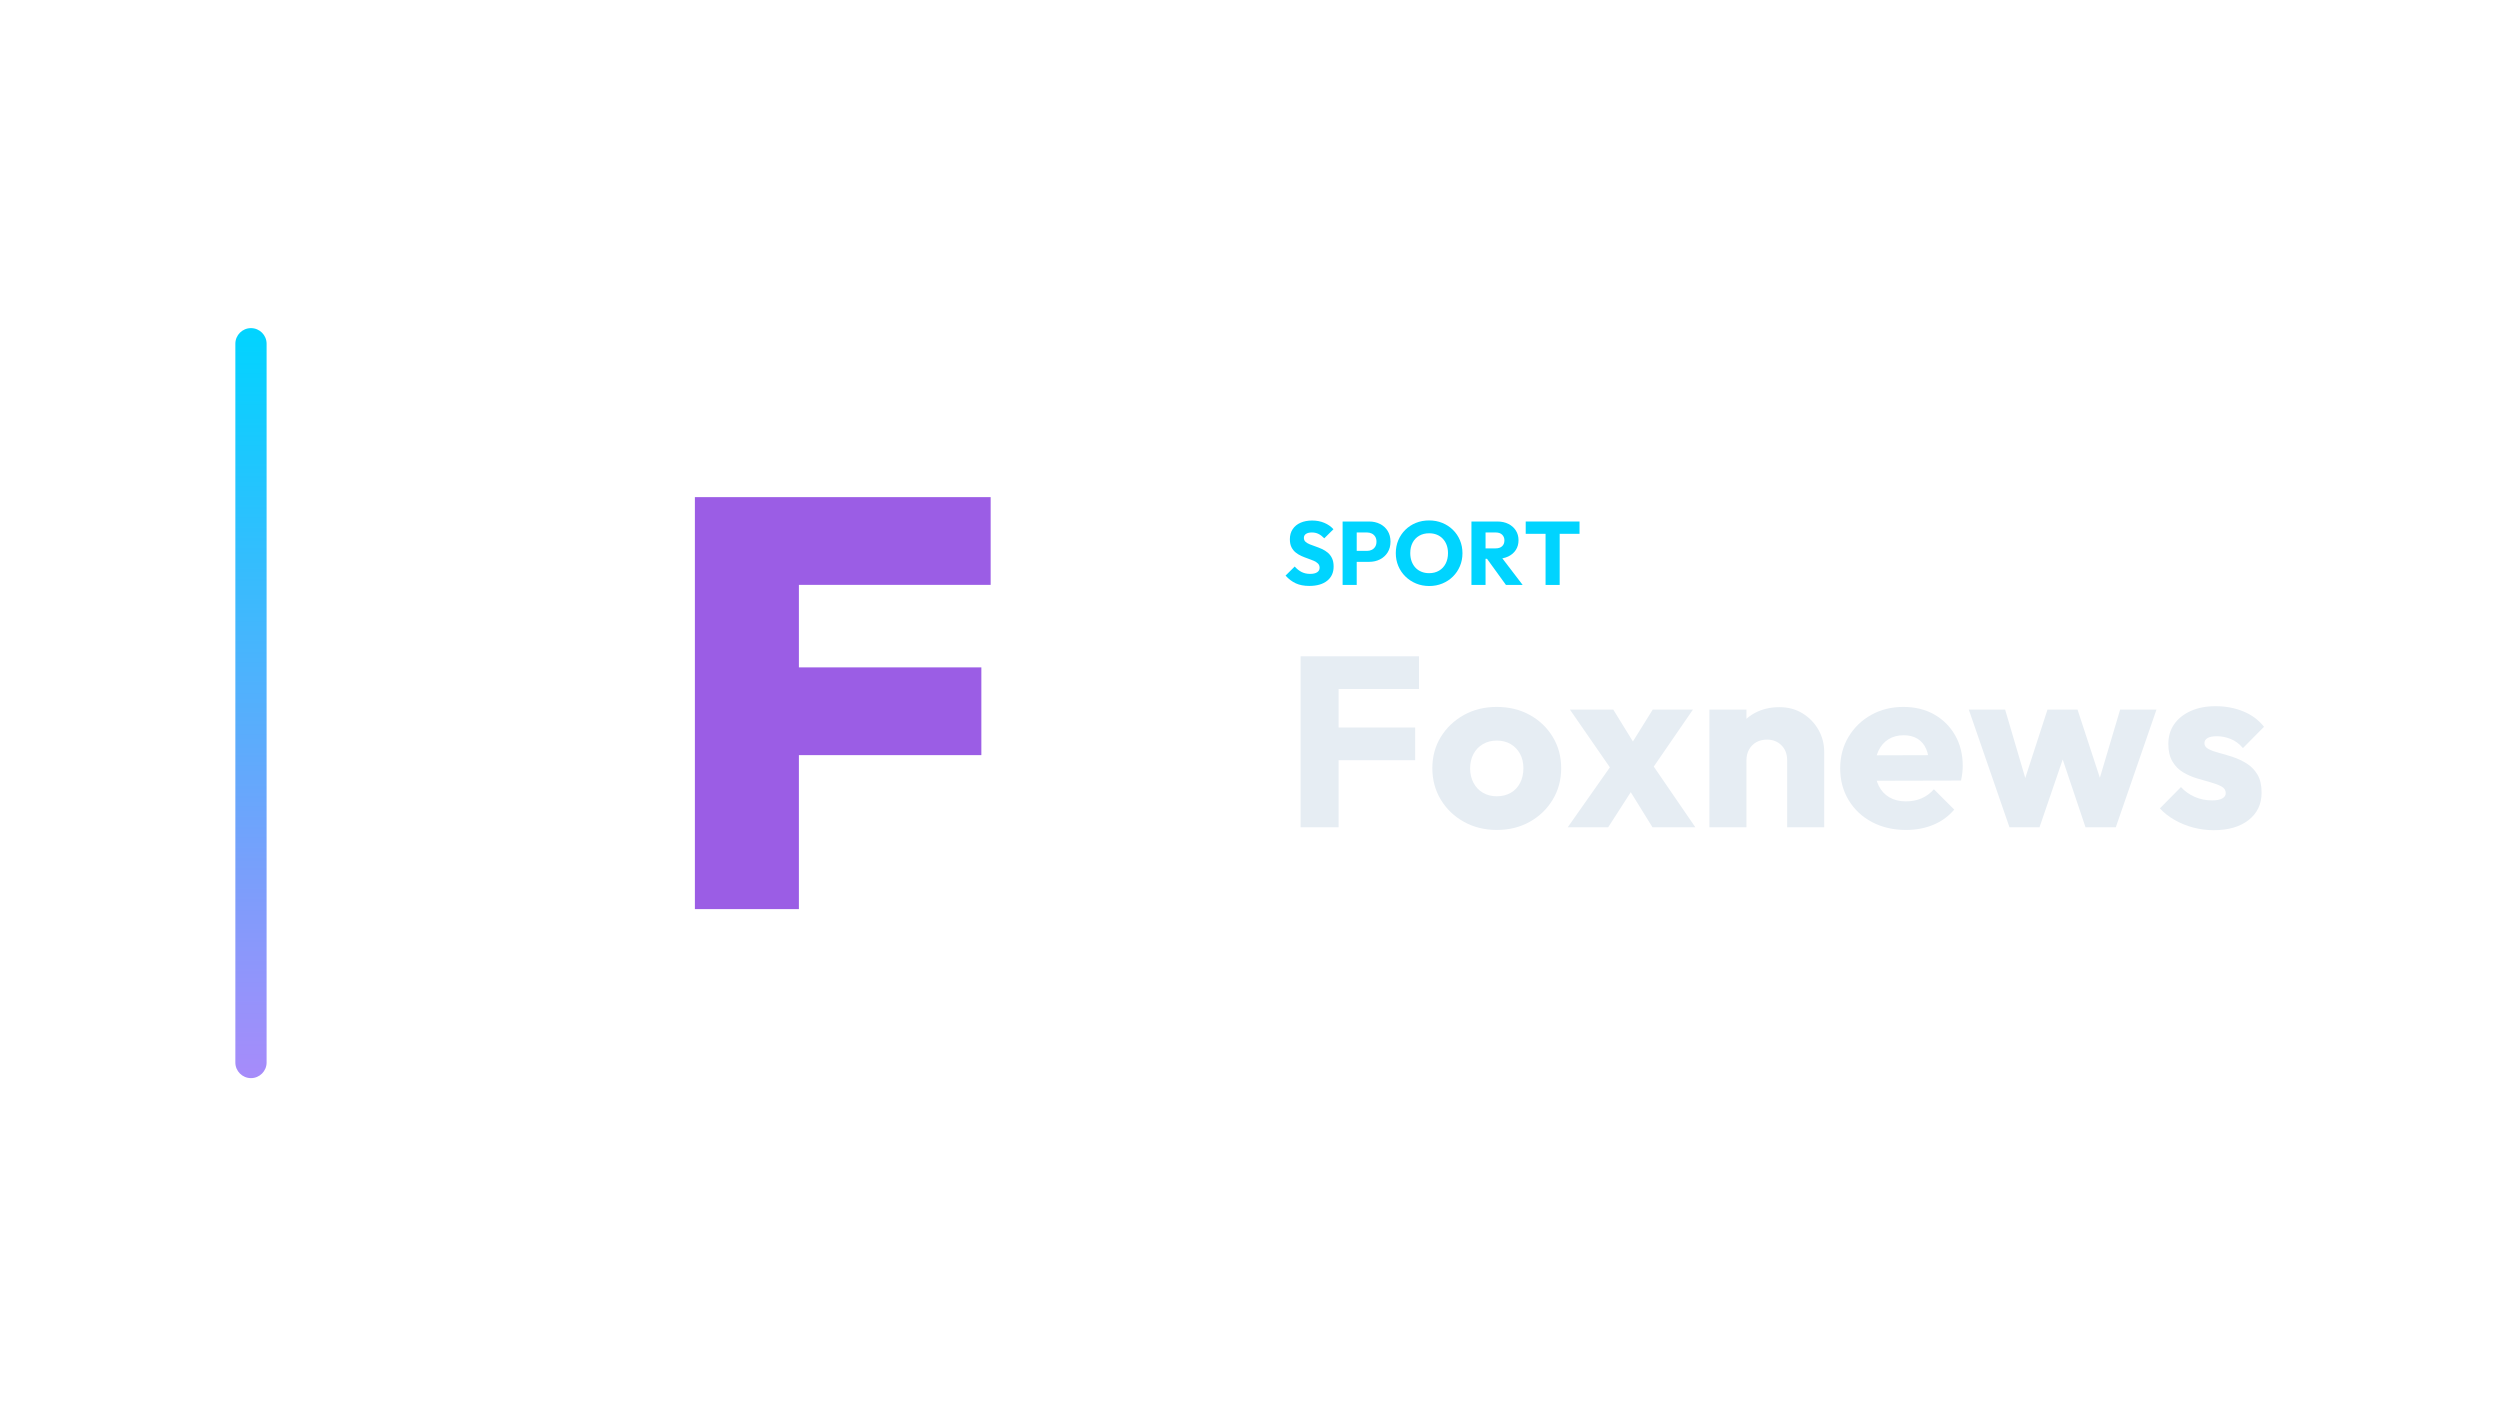
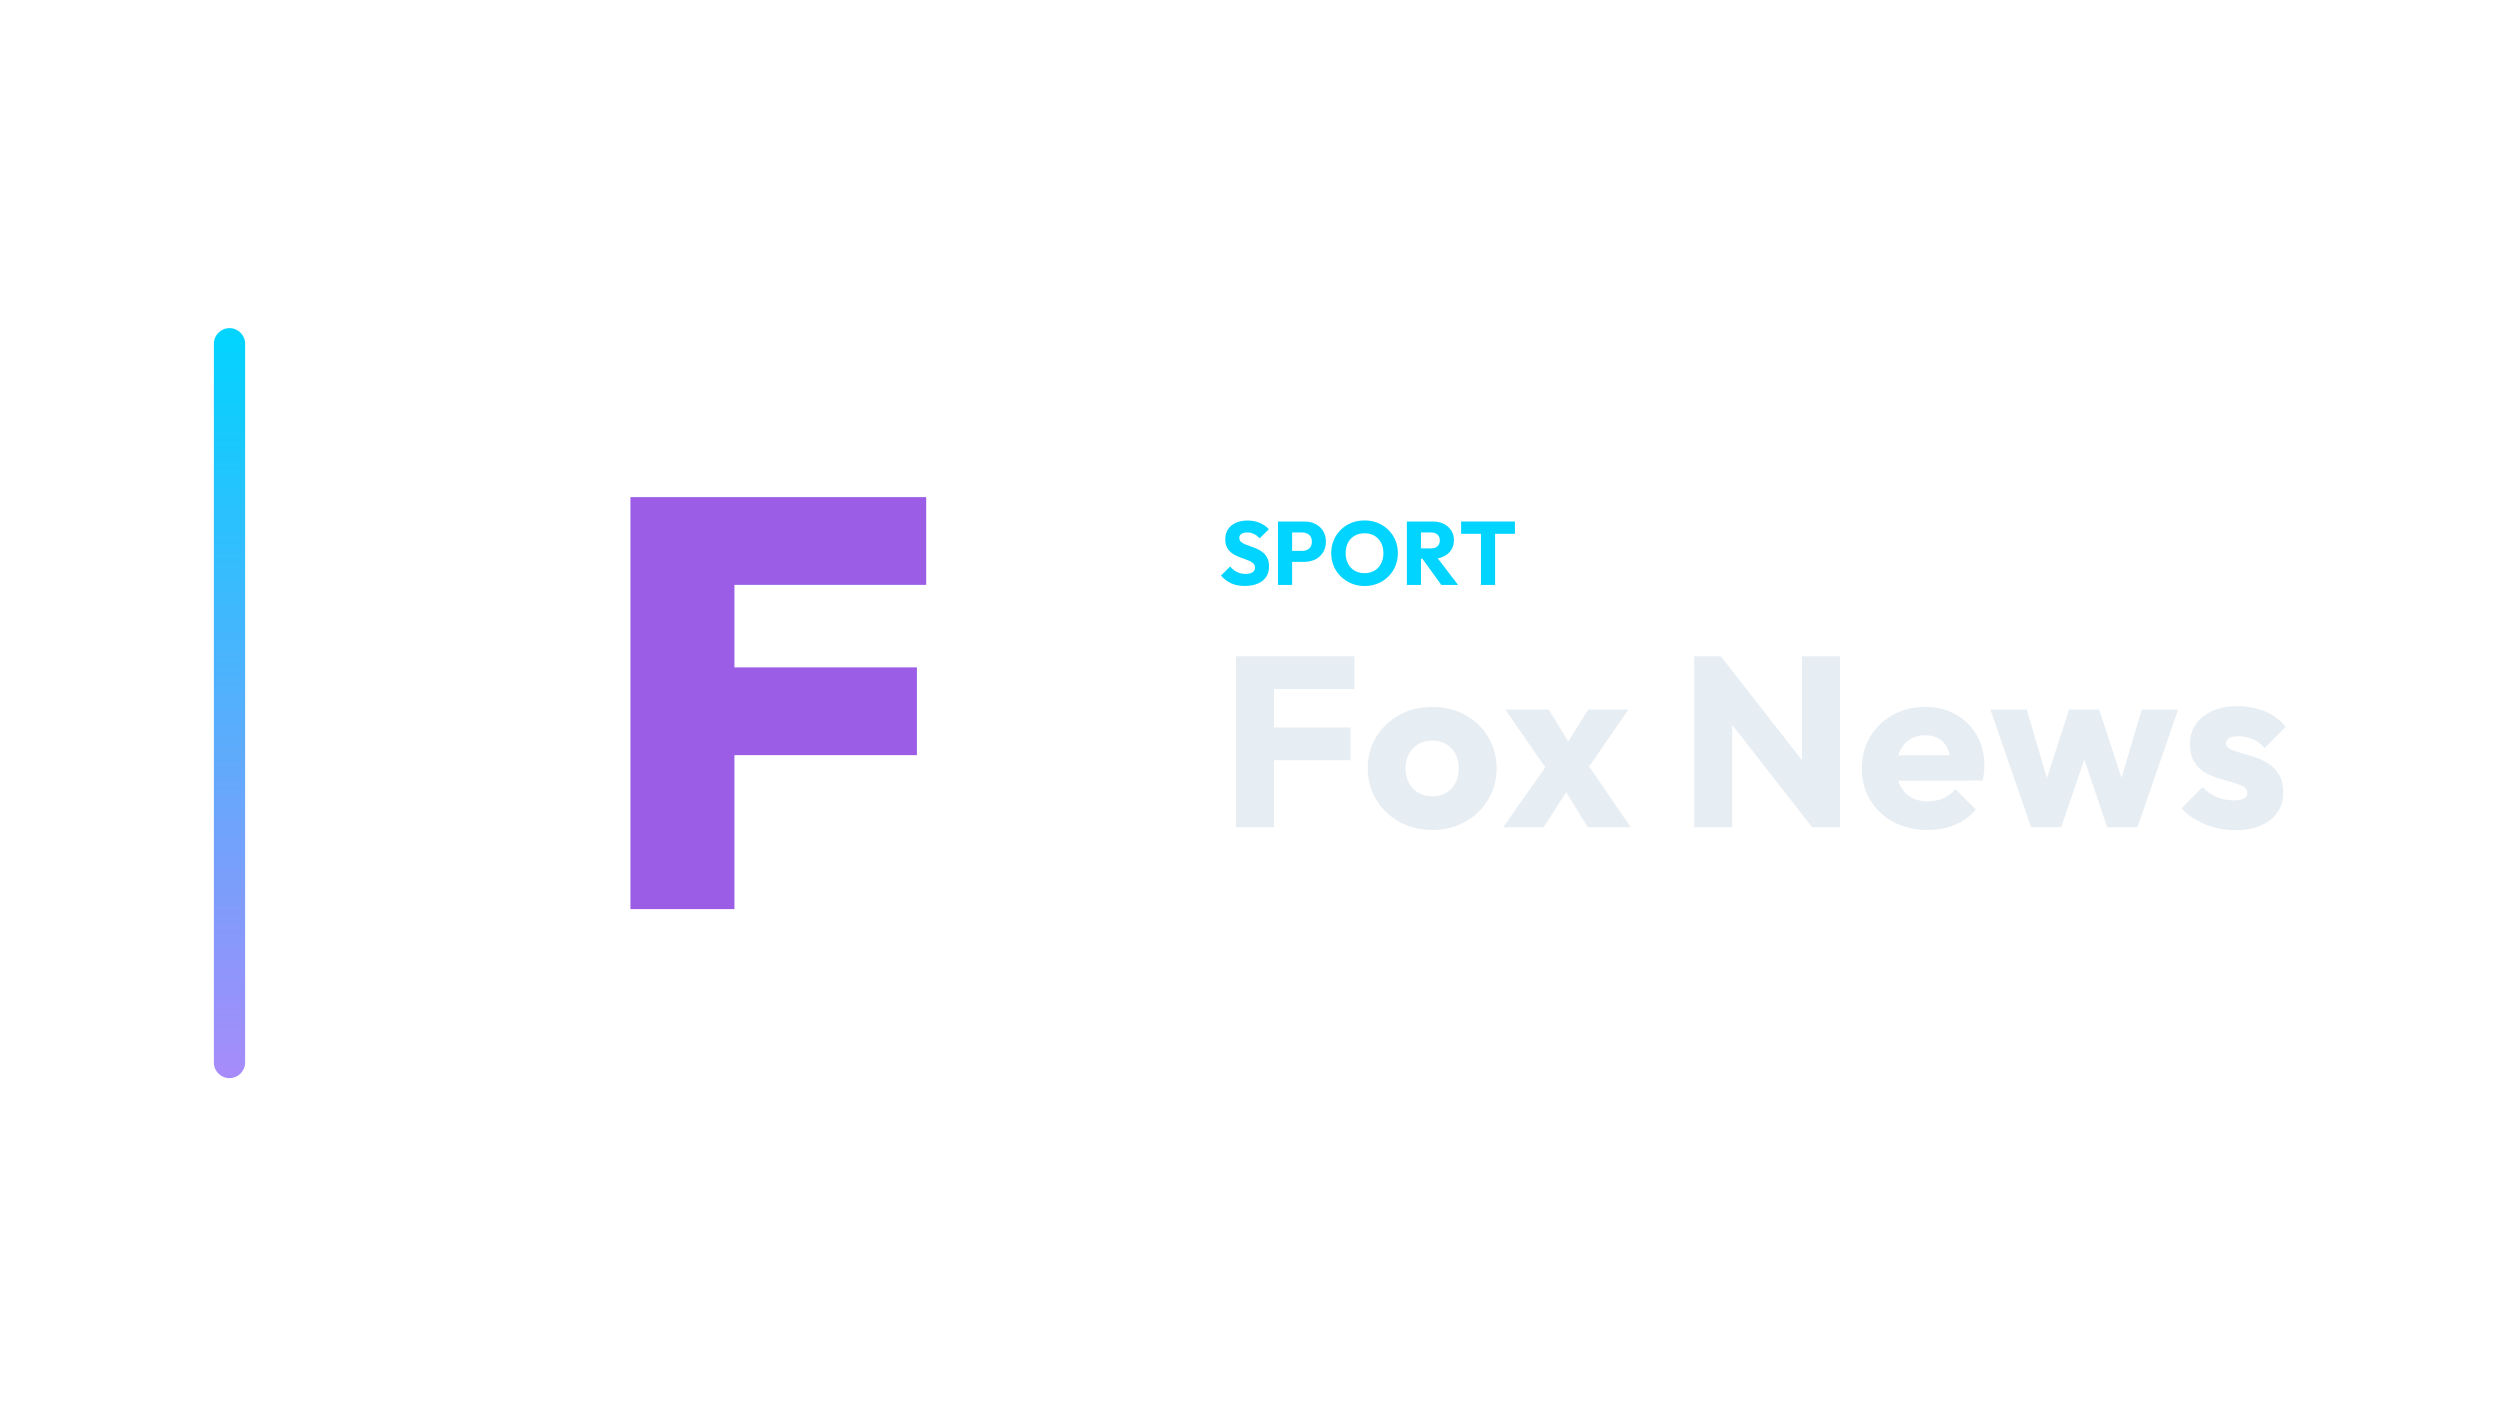
<svg xmlns="http://www.w3.org/2000/svg" width="1280" height="720" viewBox="0 0 1280 720">
-   <g transform="translate(50.5,0.0)">
+   <g transform="translate(39.5,0.0)">
    <defs>
      <linearGradient id="cbRail" x1="0" y1="0" x2="0" y2="1">
        <stop offset="0%" stop-color="#00d4ff" />
        <stop offset="100%" stop-color="#a78bfa" />
      </linearGradient>
    </defs>
    <rect x="70" y="168" width="16" height="384" rx="8.0" fill="url(#cbRail)" />
-     <g transform="translate(201,180) scale(0.70312)">
+     <g transform="translate(179,180) scale(0.70312)">
      <path d="M148.313 406.0V106.0H224.054V406.0ZM208.398 293.87V229.977H356.917V293.87ZM208.398 169.893V106.0H363.687V169.893Z" fill="#9B5DE5" stroke="none" />
    </g>
-     <path d="M619.85 299.996Q615.848 299.996 612.973 298.685Q610.098 297.374 607.706 294.706L612.398 290.06Q613.962 291.854 615.871 292.843Q617.78 293.832 620.31 293.832Q622.61 293.832 623.875 293.004Q625.14 292.176 625.14 290.704Q625.14 289.37 624.312 288.542Q623.484 287.714 622.127 287.116Q620.77 286.518 619.137 285.966Q617.504 285.414 615.894 284.701Q614.284 283.988 612.927 282.907Q611.57 281.826 610.742 280.193Q609.914 278.56 609.914 276.076Q609.914 273.086 611.363 270.924Q612.812 268.762 615.388 267.635Q617.964 266.508 621.322 266.508Q624.726 266.508 627.555 267.704Q630.384 268.9 632.224 270.97L627.532 275.616Q626.06 274.098 624.565 273.362Q623.07 272.626 621.184 272.626Q619.298 272.626 618.194 273.339Q617.09 274.052 617.09 275.386Q617.09 276.628 617.918 277.387Q618.746 278.146 620.103 278.698Q621.46 279.25 623.093 279.802Q624.726 280.354 626.336 281.09Q627.946 281.826 629.303 282.953Q630.66 284.08 631.488 285.805Q632.316 287.53 632.316 290.06Q632.316 294.706 629.004 297.351Q625.692 299.996 619.85 299.996Z" fill="#00d4ff" stroke="none" />
-     <path d="M642.436 287.668V282.056H649.428Q650.762 282.056 651.866 281.504Q652.97 280.952 653.614 279.894Q654.258 278.836 654.258 277.318Q654.258 275.846 653.614 274.788Q652.97 273.73 651.866 273.178Q650.762 272.626 649.428 272.626H642.436V267.014H650.486Q653.568 267.014 656.052 268.256Q658.536 269.498 659.985 271.821Q661.434 274.144 661.434 277.318Q661.434 280.492 659.985 282.815Q658.536 285.138 656.052 286.403Q653.568 287.668 650.486 287.668ZM636.916 299.49V267.014H644.138V299.49Z" fill="#00d4ff" stroke="none" />
-     <path d="M681.306 300.042Q677.626 300.042 674.521 298.754Q671.416 297.466 669.07 295.166Q666.724 292.866 665.436 289.807Q664.148 286.748 664.148 283.206Q664.148 279.618 665.436 276.582Q666.724 273.546 669.024 271.269Q671.324 268.992 674.429 267.727Q677.534 266.462 681.214 266.462Q684.848 266.462 687.953 267.727Q691.058 268.992 693.381 271.269Q695.704 273.546 696.992 276.605Q698.28 279.664 698.28 283.252Q698.28 286.794 696.992 289.853Q695.704 292.912 693.404 295.189Q691.104 297.466 687.999 298.754Q684.894 300.042 681.306 300.042ZM681.214 293.464Q684.112 293.464 686.297 292.176Q688.482 290.888 689.678 288.565Q690.874 286.242 690.874 283.206Q690.874 280.906 690.184 279.043Q689.494 277.18 688.206 275.823Q686.918 274.466 685.147 273.753Q683.376 273.04 681.214 273.04Q678.316 273.04 676.131 274.305Q673.946 275.57 672.75 277.847Q671.554 280.124 671.554 283.206Q671.554 285.506 672.244 287.392Q672.934 289.278 674.199 290.635Q675.464 291.992 677.258 292.728Q679.052 293.464 681.214 293.464Z" fill="#00d4ff" stroke="none" />
-     <path d="M708.4 286.104V280.768H715.254Q717.416 280.768 718.589 279.664Q719.762 278.56 719.762 276.674Q719.762 274.926 718.612 273.776Q717.462 272.626 715.3 272.626H708.4V267.014H716.128Q719.348 267.014 721.786 268.233Q724.224 269.452 725.604 271.614Q726.984 273.776 726.984 276.582Q726.984 279.434 725.604 281.573Q724.224 283.712 721.74 284.908Q719.256 286.104 715.898 286.104ZM702.88 299.49V267.014H710.102V299.49ZM720.544 299.49 710.424 285.506 717.048 283.712 729.1 299.49Z" fill="#00d4ff" stroke="none" />
-     <path d="M740.83 299.49V267.474H748.052V299.49ZM730.664 273.316V267.014H758.218V273.316Z" fill="#00d4ff" stroke="none" />
-     <path d="M615.402 423.57V336.026H634.87V423.57ZM630.282 389.222V372.482H674.054V389.222ZM630.282 352.766V336.026H676.038V352.766Z" fill="#E6EDF3" stroke="none" />
-     <path d="M715.842 424.934Q706.542 424.934 699.04 420.78Q691.538 416.626 687.198 409.434Q682.858 402.242 682.858 393.314Q682.858 384.386 687.198 377.318Q691.538 370.25 698.978 366.096Q706.418 361.942 715.842 361.942Q725.266 361.942 732.706 366.034Q740.146 370.126 744.486 377.256Q748.826 384.386 748.826 393.314Q748.826 402.242 744.486 409.434Q740.146 416.626 732.706 420.78Q725.266 424.934 715.842 424.934ZM715.842 407.698Q719.934 407.698 723.034 405.9Q726.134 404.102 727.808 400.816Q729.482 397.53 729.482 393.314Q729.482 389.098 727.746 385.936Q726.01 382.774 722.972 380.976Q719.934 379.178 715.842 379.178Q711.874 379.178 708.774 380.976Q705.674 382.774 703.938 385.998Q702.202 389.222 702.202 393.438Q702.202 397.53 703.938 400.816Q705.674 404.102 708.774 405.9Q711.874 407.698 715.842 407.698Z" fill="#E6EDF3" stroke="none" />
-     <path d="M795.574 423.57 781.066 400.134 776.974 397.53 753.29 363.306H775.486L789.002 385.254L792.97 387.734L817.522 423.57ZM752.174 423.57 776.85 388.478 787.638 400.63 772.882 423.57ZM792.846 397.406 782.058 385.254 795.698 363.306H816.282Z" fill="#E6EDF3" stroke="none" />
-     <path d="M864.518 423.57V389.222Q864.518 384.51 861.604 381.596Q858.69 378.682 854.226 378.682Q851.126 378.682 848.77 379.984Q846.414 381.286 845.05 383.704Q843.686 386.122 843.686 389.222L836.37 385.626Q836.37 378.558 839.47 373.226Q842.57 367.894 848.088 364.98Q853.606 362.066 860.55 362.066Q867.246 362.066 872.392 365.228Q877.538 368.39 880.514 373.598Q883.49 378.806 883.49 385.006V423.57ZM824.714 423.57V363.306H843.686V423.57Z" fill="#E6EDF3" stroke="none" />
-     <path d="M925.402 424.934Q915.606 424.934 907.98 420.904Q900.354 416.874 896.014 409.682Q891.674 402.49 891.674 393.438Q891.674 384.386 895.952 377.256Q900.23 370.126 907.546 366.034Q914.862 361.942 924.038 361.942Q932.966 361.942 939.786 365.786Q946.606 369.63 950.512 376.45Q954.418 383.27 954.418 392.074Q954.418 393.686 954.232 395.484Q954.046 397.282 953.55 399.638L901.594 399.762V386.742L945.49 386.618L937.306 392.074Q937.182 386.866 935.694 383.456Q934.206 380.046 931.292 378.248Q928.378 376.45 924.162 376.45Q919.698 376.45 916.412 378.496Q913.126 380.542 911.328 384.262Q909.53 387.982 909.53 393.314Q909.53 398.646 911.452 402.428Q913.374 406.21 916.908 408.256Q920.442 410.302 925.278 410.302Q929.742 410.302 933.338 408.752Q936.934 407.202 939.662 404.102L950.078 414.518Q945.614 419.726 939.29 422.33Q932.966 424.934 925.402 424.934Z" fill="#E6EDF3" stroke="none" />
-     <path d="M978.35 423.57 957.518 363.306H976.118L989.014 407.078L983.558 407.202L997.818 363.306H1013.194L1027.578 407.202L1021.998 407.078L1035.018 363.306H1053.618L1032.786 423.57H1017.286L1003.274 381.906H1007.986L993.726 423.57Z" fill="#E6EDF3" stroke="none" />
-     <path d="M1082.882 425.058Q1077.55 425.058 1072.404 423.694Q1067.258 422.33 1062.856 419.788Q1058.454 417.246 1055.354 413.898L1066.142 402.986Q1069.118 406.21 1073.21 408.008Q1077.302 409.806 1082.138 409.806Q1085.486 409.806 1087.284 408.814Q1089.082 407.822 1089.082 406.086Q1089.082 403.854 1086.912 402.676Q1084.742 401.498 1081.394 400.568Q1078.046 399.638 1074.326 398.522Q1070.606 397.406 1067.258 395.422Q1063.91 393.438 1061.802 389.904Q1059.694 386.37 1059.694 380.914Q1059.694 375.086 1062.67 370.808Q1065.646 366.53 1071.102 364.05Q1076.558 361.57 1083.874 361.57Q1091.562 361.57 1098.072 364.236Q1104.582 366.902 1108.674 372.11L1097.886 383.022Q1095.034 379.674 1091.5 378.31Q1087.966 376.946 1084.618 376.946Q1081.394 376.946 1079.782 377.876Q1078.17 378.806 1078.17 380.542Q1078.17 382.402 1080.278 383.518Q1082.386 384.634 1085.734 385.502Q1089.082 386.37 1092.802 387.61Q1096.522 388.85 1099.87 390.958Q1103.218 393.066 1105.326 396.6Q1107.434 400.134 1107.434 405.838Q1107.434 414.642 1100.8 419.85Q1094.166 425.058 1082.882 425.058Z" fill="#E6EDF3" stroke="none" />
+     <path d="M597.778 299.996Q593.776 299.996 590.901 298.685Q588.026 297.374 585.634 294.706L590.326 290.06Q591.89 291.854 593.799 292.843Q595.708 293.832 598.238 293.832Q600.538 293.832 601.803 293.004Q603.068 292.176 603.068 290.704Q603.068 289.37 602.24 288.542Q601.412 287.714 600.055 287.116Q598.698 286.518 597.065 285.966Q595.432 285.414 593.822 284.701Q592.212 283.988 590.855 282.907Q589.498 281.826 588.67 280.193Q587.842 278.56 587.842 276.076Q587.842 273.086 589.291 270.924Q590.74 268.762 593.316 267.635Q595.892 266.508 599.25 266.508Q602.654 266.508 605.483 267.704Q608.312 268.9 610.152 270.97L605.46 275.616Q603.988 274.098 602.493 273.362Q600.998 272.626 599.112 272.626Q597.226 272.626 596.122 273.339Q595.018 274.052 595.018 275.386Q595.018 276.628 595.846 277.387Q596.674 278.146 598.031 278.698Q599.388 279.25 601.021 279.802Q602.654 280.354 604.264 281.09Q605.874 281.826 607.231 282.953Q608.588 284.08 609.416 285.805Q610.244 287.53 610.244 290.06Q610.244 294.706 606.932 297.351Q603.62 299.996 597.778 299.996Z" fill="#00d4ff" stroke="none" />
+     <path d="M620.364 287.668V282.056H627.356Q628.69 282.056 629.794 281.504Q630.898 280.952 631.542 279.894Q632.186 278.836 632.186 277.318Q632.186 275.846 631.542 274.788Q630.898 273.73 629.794 273.178Q628.69 272.626 627.356 272.626H620.364V267.014H628.414Q631.496 267.014 633.98 268.256Q636.464 269.498 637.913 271.821Q639.362 274.144 639.362 277.318Q639.362 280.492 637.913 282.815Q636.464 285.138 633.98 286.403Q631.496 287.668 628.414 287.668ZM614.844 299.49V267.014H622.066V299.49Z" fill="#00d4ff" stroke="none" />
+     <path d="M659.234 300.042Q655.554 300.042 652.449 298.754Q649.344 297.466 646.998 295.166Q644.652 292.866 643.364 289.807Q642.076 286.748 642.076 283.206Q642.076 279.618 643.364 276.582Q644.652 273.546 646.952 271.269Q649.252 268.992 652.357 267.727Q655.462 266.462 659.142 266.462Q662.776 266.462 665.881 267.727Q668.986 268.992 671.309 271.269Q673.632 273.546 674.92 276.605Q676.208 279.664 676.208 283.252Q676.208 286.794 674.92 289.853Q673.632 292.912 671.332 295.189Q669.032 297.466 665.927 298.754Q662.822 300.042 659.234 300.042ZM659.142 293.464Q662.04 293.464 664.225 292.176Q666.41 290.888 667.606 288.565Q668.802 286.242 668.802 283.206Q668.802 280.906 668.112 279.043Q667.422 277.18 666.134 275.823Q664.846 274.466 663.075 273.753Q661.304 273.04 659.142 273.04Q656.244 273.04 654.059 274.305Q651.874 275.57 650.678 277.847Q649.482 280.124 649.482 283.206Q649.482 285.506 650.172 287.392Q650.862 289.278 652.127 290.635Q653.392 291.992 655.186 292.728Q656.98 293.464 659.142 293.464Z" fill="#00d4ff" stroke="none" />
+     <path d="M686.328 286.104V280.768H693.182Q695.344 280.768 696.517 279.664Q697.69 278.56 697.69 276.674Q697.69 274.926 696.54 273.776Q695.39 272.626 693.228 272.626H686.328V267.014H694.056Q697.276 267.014 699.714 268.233Q702.152 269.452 703.532 271.614Q704.912 273.776 704.912 276.582Q704.912 279.434 703.532 281.573Q702.152 283.712 699.668 284.908Q697.184 286.104 693.826 286.104ZM680.808 299.49V267.014H688.03V299.49ZM698.472 299.49 688.352 285.506 694.976 283.712 707.028 299.49Z" fill="#00d4ff" stroke="none" />
+     <path d="M718.758 299.49V267.474H725.98V299.49ZM708.592 273.316V267.014H736.146V273.316Z" fill="#00d4ff" stroke="none" />
+     <path d="M593.33 423.57V336.026H612.798V423.57ZM608.21 389.222V372.482H651.982V389.222ZM608.21 352.766V336.026H653.966V352.766Z" fill="#E6EDF3" stroke="none" />
+     <path d="M693.77 424.934Q684.47 424.934 676.968 420.78Q669.466 416.626 665.126 409.434Q660.786 402.242 660.786 393.314Q660.786 384.386 665.126 377.318Q669.466 370.25 676.906 366.096Q684.346 361.942 693.77 361.942Q703.194 361.942 710.634 366.034Q718.074 370.126 722.414 377.256Q726.754 384.386 726.754 393.314Q726.754 402.242 722.414 409.434Q718.074 416.626 710.634 420.78Q703.194 424.934 693.77 424.934ZM693.77 407.698Q697.862 407.698 700.962 405.9Q704.062 404.102 705.736 400.816Q707.41 397.53 707.41 393.314Q707.41 389.098 705.674 385.936Q703.938 382.774 700.9 380.976Q697.862 379.178 693.77 379.178Q689.802 379.178 686.702 380.976Q683.602 382.774 681.866 385.998Q680.13 389.222 680.13 393.438Q680.13 397.53 681.866 400.816Q683.602 404.102 686.702 405.9Q689.802 407.698 693.77 407.698Z" fill="#E6EDF3" stroke="none" />
+     <path d="M773.502 423.57 758.994 400.134 754.902 397.53 731.218 363.306H753.414L766.93 385.254L770.898 387.734L795.45 423.57ZM730.102 423.57 754.778 388.478 765.566 400.63 750.81 423.57ZM770.774 397.406 759.986 385.254 773.626 363.306H794.21Z" fill="#E6EDF3" stroke="none" />
+     <path d="M827.938 423.57V336.026H841.578L847.406 353.51V423.57ZM888.326 423.57 836.742 357.478 841.578 336.026 893.162 402.118ZM888.326 423.57 883.118 406.086V336.026H902.586V423.57Z" fill="#E6EDF3" stroke="none" />
+     <path d="M947.474 424.934Q937.678 424.934 930.052 420.904Q922.426 416.874 918.086 409.682Q913.746 402.49 913.746 393.438Q913.746 384.386 918.024 377.256Q922.302 370.126 929.618 366.034Q936.934 361.942 946.11 361.942Q955.038 361.942 961.858 365.786Q968.678 369.63 972.584 376.45Q976.49 383.27 976.49 392.074Q976.49 393.686 976.304 395.484Q976.118 397.282 975.622 399.638L923.666 399.762V386.742L967.562 386.618L959.378 392.074Q959.254 386.866 957.766 383.456Q956.278 380.046 953.364 378.248Q950.45 376.45 946.234 376.45Q941.77 376.45 938.484 378.496Q935.198 380.542 933.4 384.262Q931.602 387.982 931.602 393.314Q931.602 398.646 933.524 402.428Q935.446 406.21 938.98 408.256Q942.514 410.302 947.35 410.302Q951.814 410.302 955.41 408.752Q959.006 407.202 961.734 404.102L972.15 414.518Q967.686 419.726 961.362 422.33Q955.038 424.934 947.474 424.934Z" fill="#E6EDF3" stroke="none" />
+     <path d="M1000.422 423.57 979.59 363.306H998.19L1011.086 407.078L1005.63 407.202L1019.89 363.306H1035.266L1049.65 407.202L1044.07 407.078L1057.09 363.306H1075.69L1054.858 423.57H1039.358L1025.346 381.906H1030.058L1015.798 423.57Z" fill="#E6EDF3" stroke="none" />
+     <path d="M1104.954 425.058Q1099.622 425.058 1094.476 423.694Q1089.33 422.33 1084.928 419.788Q1080.526 417.246 1077.426 413.898L1088.214 402.986Q1091.19 406.21 1095.282 408.008Q1099.374 409.806 1104.21 409.806Q1107.558 409.806 1109.356 408.814Q1111.154 407.822 1111.154 406.086Q1111.154 403.854 1108.984 402.676Q1106.814 401.498 1103.466 400.568Q1100.118 399.638 1096.398 398.522Q1092.678 397.406 1089.33 395.422Q1085.982 393.438 1083.874 389.904Q1081.766 386.37 1081.766 380.914Q1081.766 375.086 1084.742 370.808Q1087.718 366.53 1093.174 364.05Q1098.63 361.57 1105.946 361.57Q1113.634 361.57 1120.144 364.236Q1126.654 366.902 1130.746 372.11L1119.958 383.022Q1117.106 379.674 1113.572 378.31Q1110.038 376.946 1106.69 376.946Q1103.466 376.946 1101.854 377.876Q1100.242 378.806 1100.242 380.542Q1100.242 382.402 1102.35 383.518Q1104.458 384.634 1107.806 385.502Q1111.154 386.37 1114.874 387.61Q1118.594 388.85 1121.942 390.958Q1125.29 393.066 1127.398 396.6Q1129.506 400.134 1129.506 405.838Q1129.506 414.642 1122.872 419.85Q1116.238 425.058 1104.954 425.058Z" fill="#E6EDF3" stroke="none" />
  </g>
</svg>
